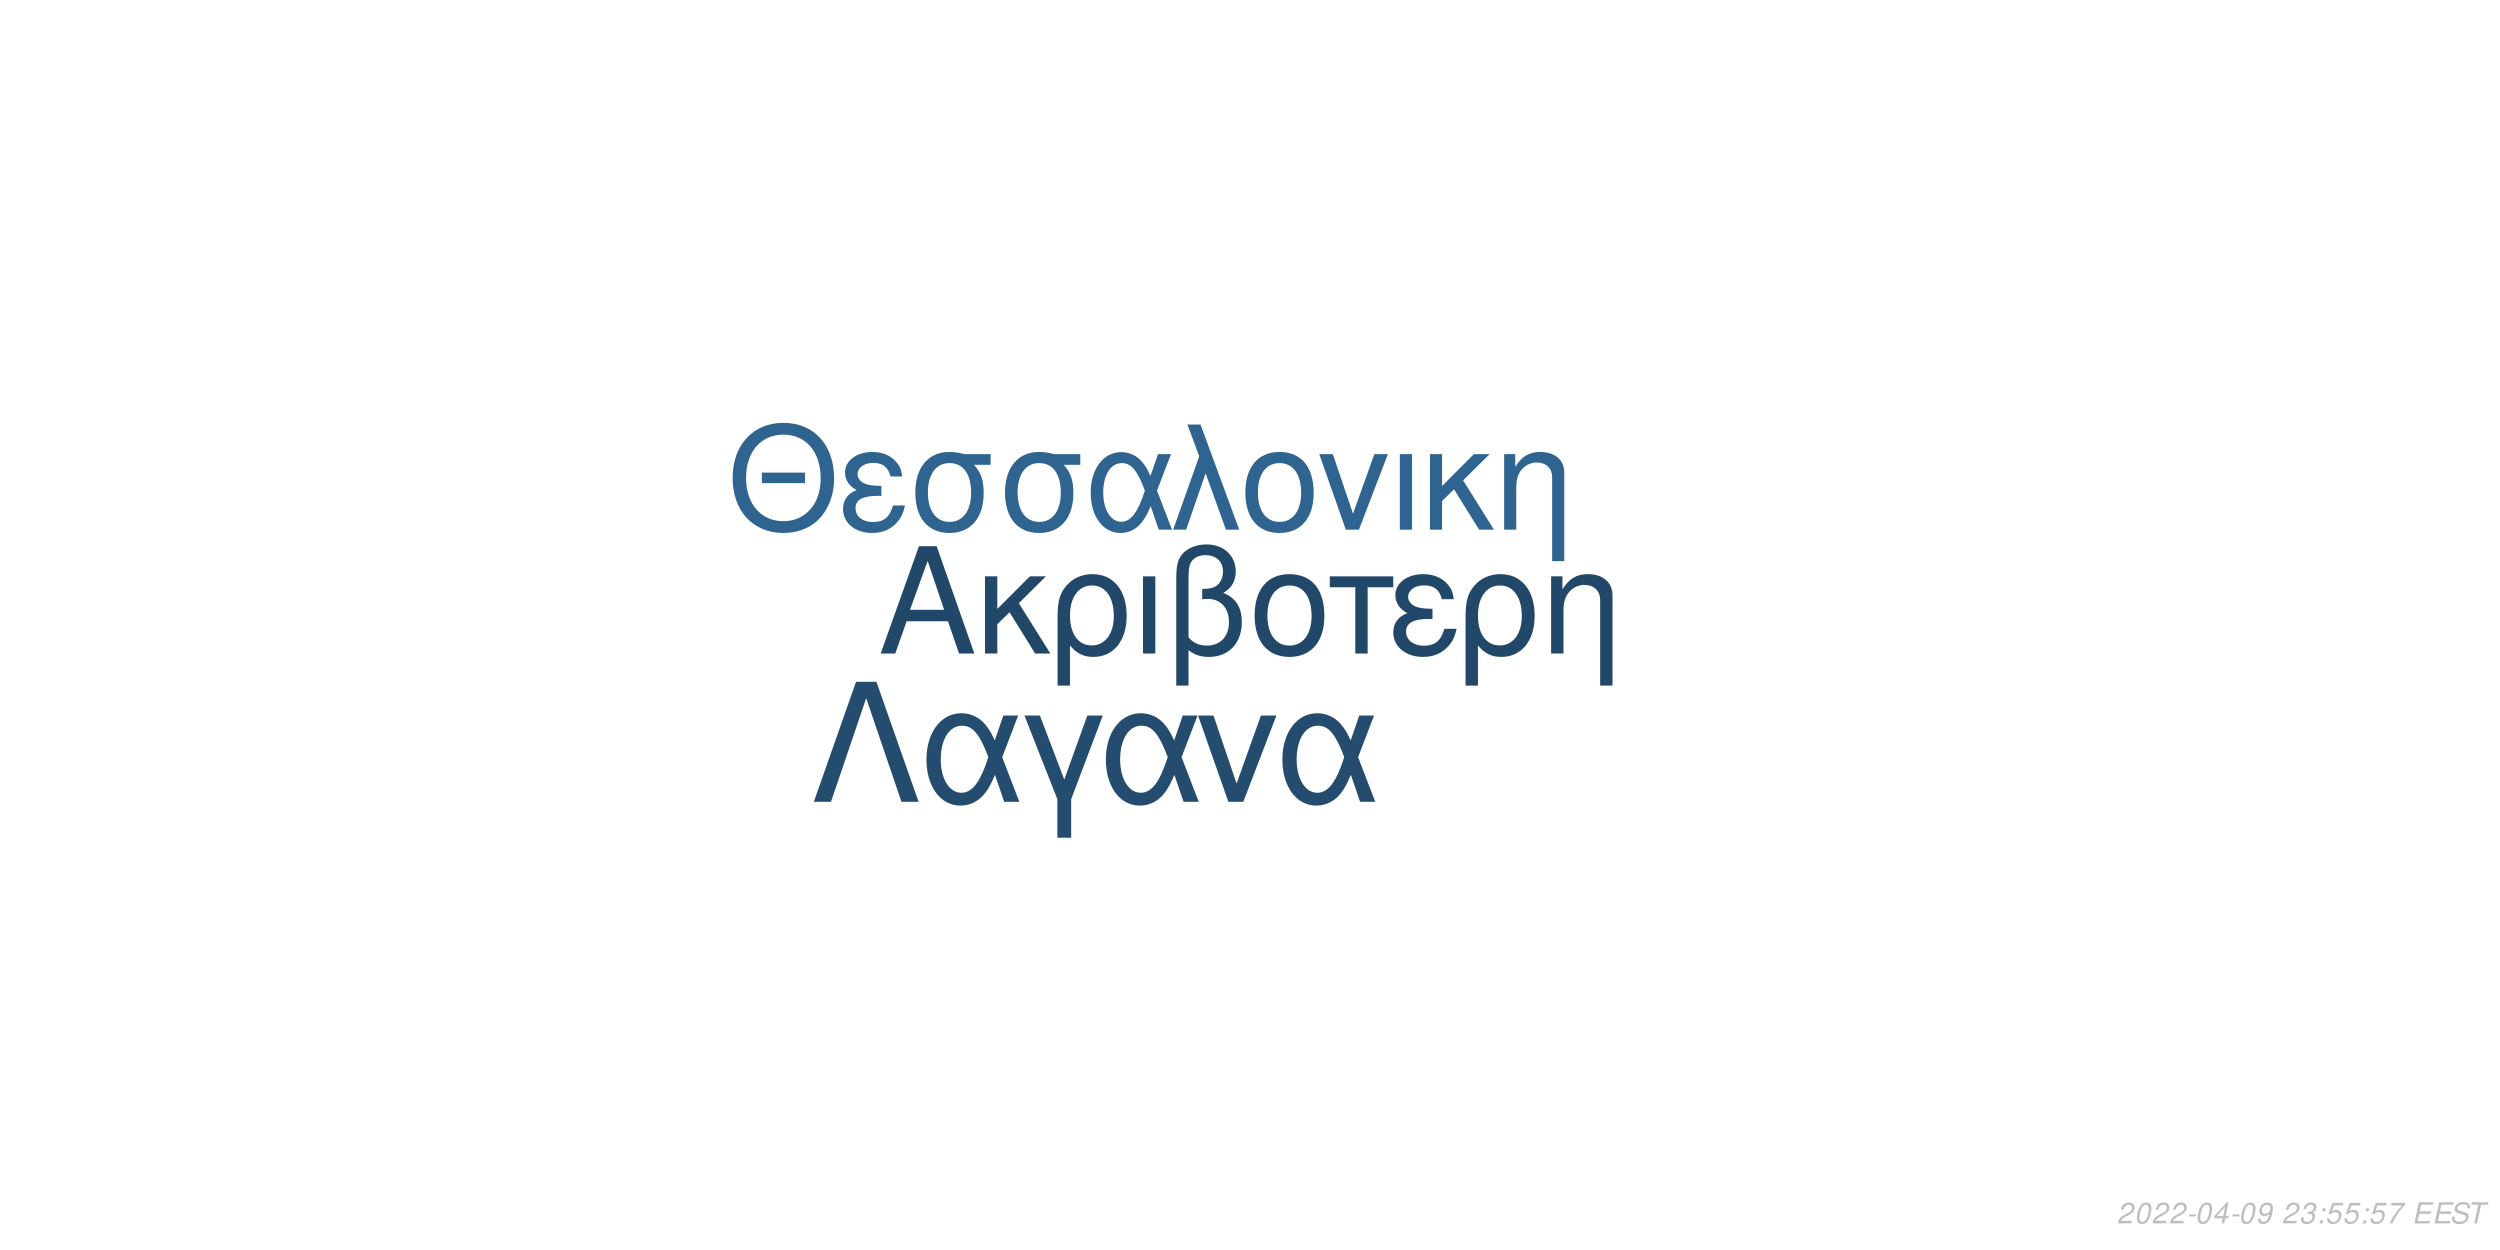
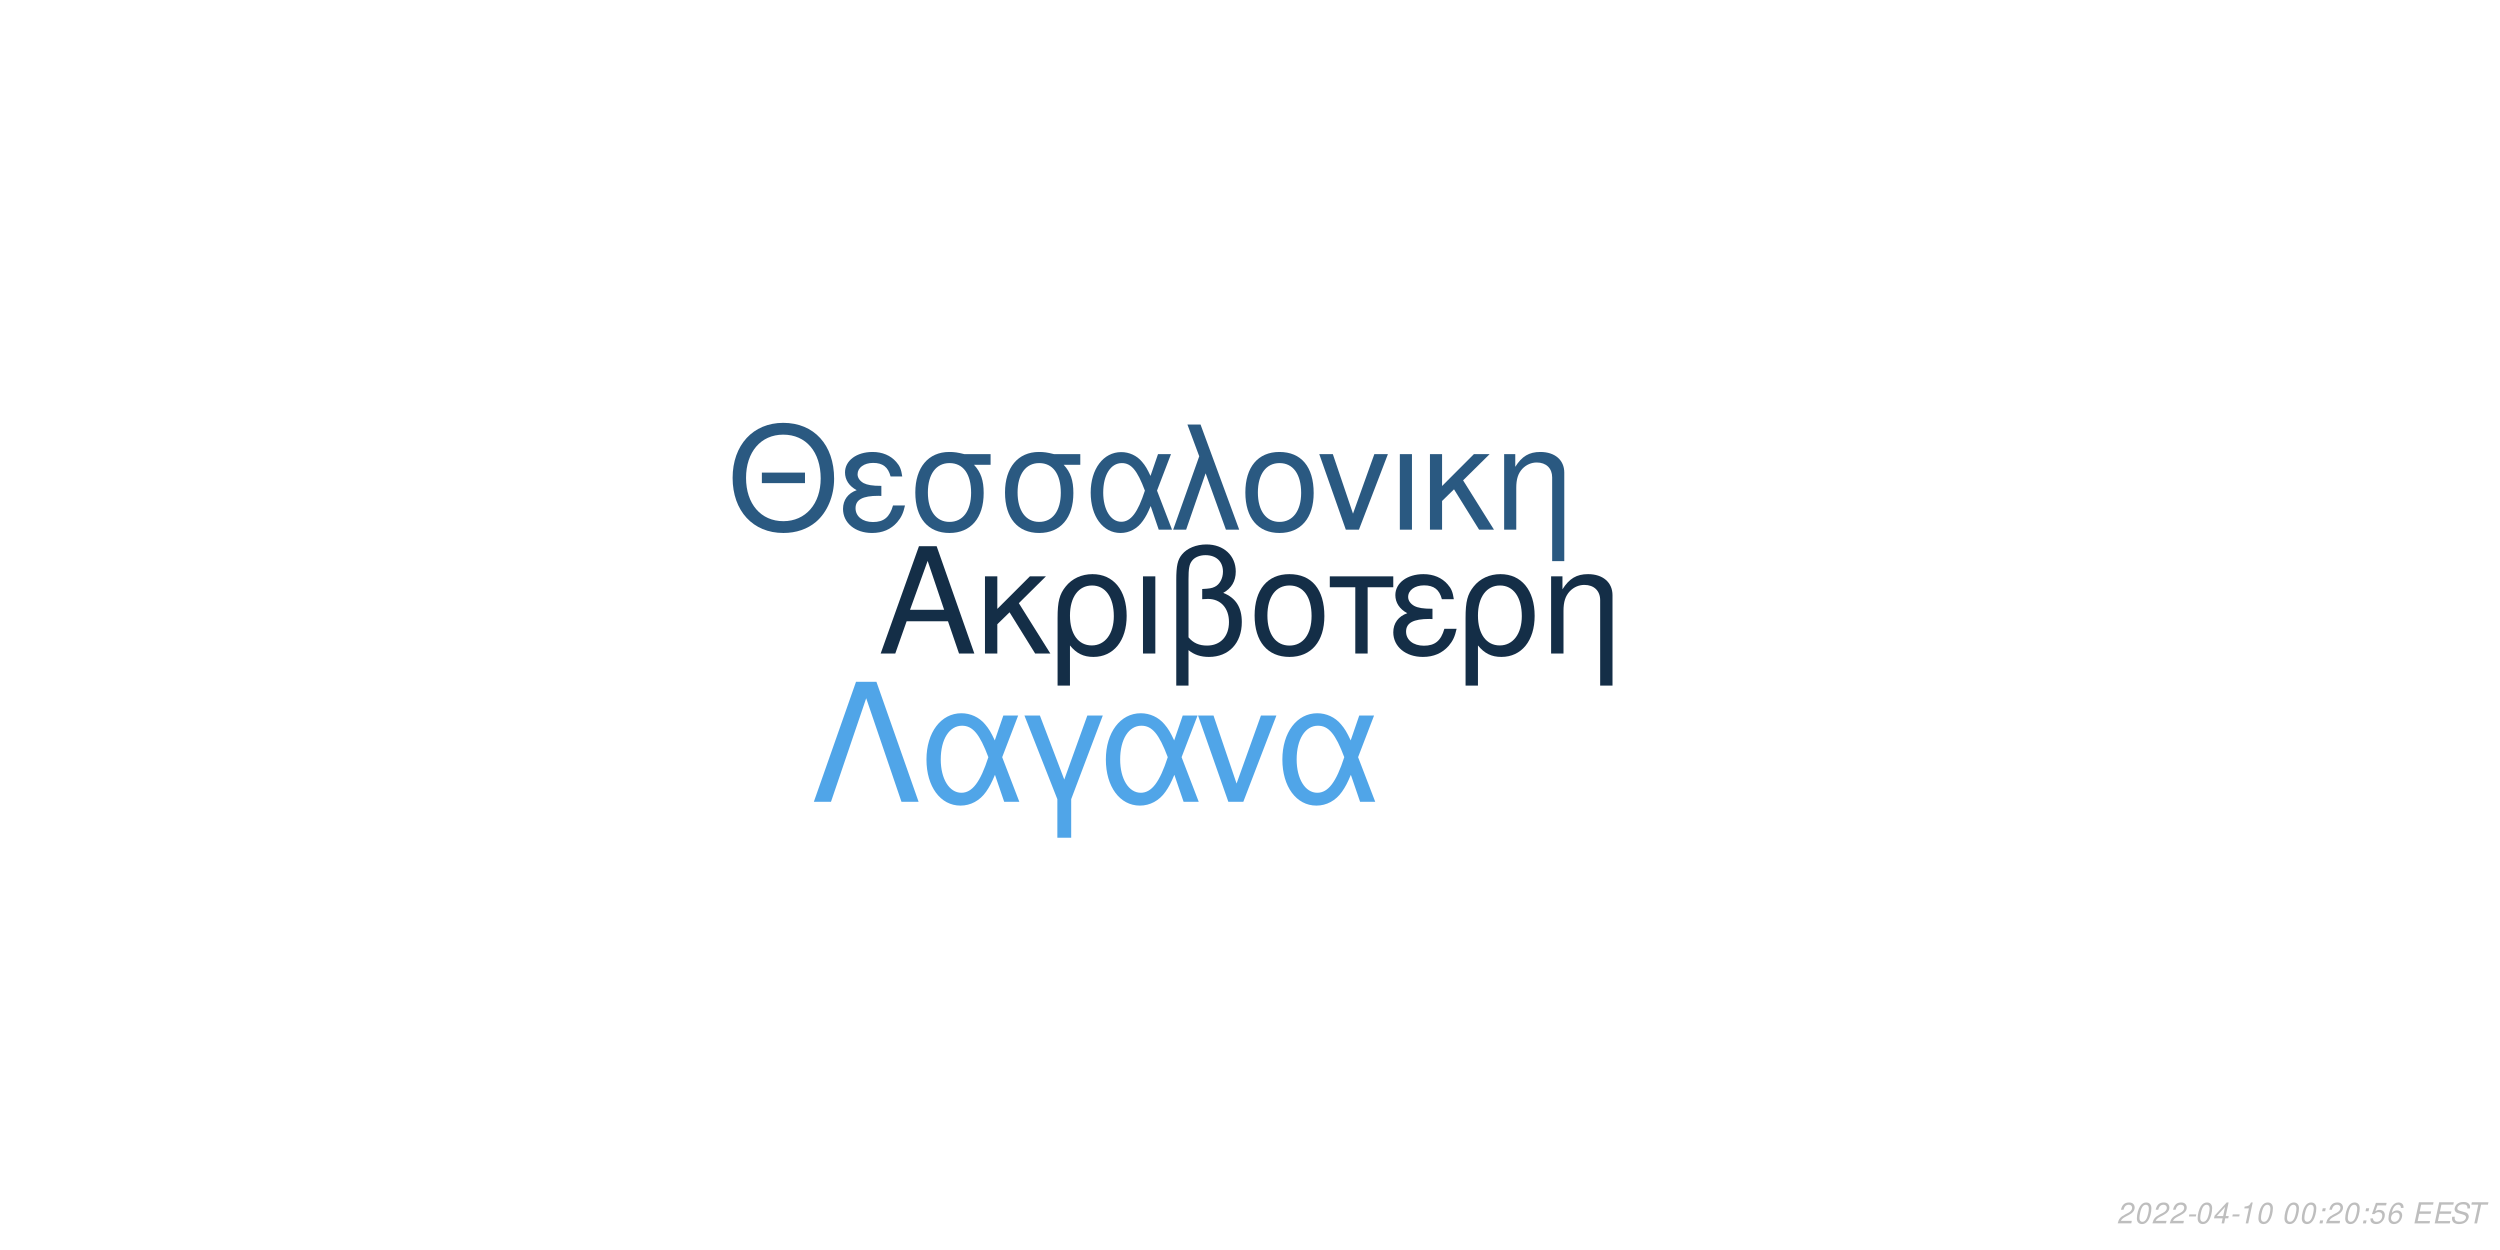
<svg xmlns="http://www.w3.org/2000/svg" xmlns:xlink="http://www.w3.org/1999/xlink" width="864pt" height="432pt" viewBox="0 0 864 432" version="1.1">
  <defs>
    <g>
      <symbol overflow="visible" id="glyph0-0">
        <path style="stroke:none;" d="" />
      </symbol>
      <symbol overflow="visible" id="glyph0-1">
        <path style="stroke:none;" d="M 24.125 -11.141 L 27.938 0 L 33.234 0 L 20.203 -37.094 L 14.094 -37.094 L 0.859 0 L 5.906 0 L 9.828 -11.141 Z M 22.797 -15.109 L 11 -15.109 L 17.094 -32.016 Z M 22.797 -15.109 " />
      </symbol>
      <symbol overflow="visible" id="glyph0-2">
        <path style="stroke:none;" d="M 7.172 -15.422 L 7.172 -26.672 L 2.906 -26.672 L 2.906 0 L 7.172 0 L 7.172 -10.125 L 11.406 -14.25 L 20.25 0 L 25.5 0 L 14.609 -17.406 L 23.969 -26.672 L 18.422 -26.672 Z M 7.172 -15.422 " />
      </symbol>
      <symbol overflow="visible" id="glyph0-3">
        <path style="stroke:none;" d="M 3 11.094 L 7.281 11.094 L 7.281 -2.797 C 9.516 -0.047 11.953 1.172 15.375 1.172 C 22.344 1.172 26.875 -4.422 26.875 -13.031 C 26.875 -21.891 22.297 -27.438 15.062 -27.438 C 11.297 -27.438 7.984 -25.906 5.797 -23.156 C 3.672 -20.516 3 -17.969 3 -12.359 Z M 14.906 -23.516 C 19.547 -23.516 22.438 -19.438 22.438 -12.922 C 22.438 -6.812 19.391 -2.797 14.812 -2.797 C 10.172 -2.797 7.281 -6.766 7.281 -13.125 C 7.281 -19.484 10.234 -23.516 14.906 -23.516 Z M 14.906 -23.516 " />
      </symbol>
      <symbol overflow="visible" id="glyph0-4">
        <path style="stroke:none;" d="M 3.516 0 L 7.781 0 L 7.781 -26.672 L 3.516 -26.672 Z M 3.516 0 " />
      </symbol>
      <symbol overflow="visible" id="glyph0-5">
        <path style="stroke:none;" d="M 4.016 11.094 L 8.25 11.094 L 8.25 -1.172 C 10.172 0.406 12.422 1.172 15.312 1.172 C 22.188 1.172 26.672 -3.609 26.672 -10.891 C 26.672 -15.984 24.578 -19.234 20.25 -20.969 C 23.109 -22.547 24.578 -25.031 24.578 -28.344 C 24.578 -33.844 20.406 -37.703 14.453 -37.703 C 10.938 -37.703 7.734 -36.391 6 -34.25 C 4.484 -32.422 4.016 -30.328 4.016 -25.391 Z M 8.25 -25.656 C 8.25 -29.359 8.5 -30.844 9.469 -32.062 C 10.375 -33.281 12.156 -34 14.094 -34 C 17.812 -34 20.156 -31.812 20.156 -28.297 C 20.156 -25.953 18.984 -23.812 17.297 -23.047 C 16.281 -22.547 15.469 -22.438 12.984 -22.297 L 12.984 -18.781 C 13.734 -18.828 14.344 -18.875 14.969 -18.875 C 19.344 -18.875 22.234 -15.719 22.234 -10.891 C 22.234 -5.906 19.281 -2.75 14.656 -2.75 C 11.953 -2.75 9.922 -3.609 8.25 -5.594 Z M 8.25 -25.656 " />
      </symbol>
      <symbol overflow="visible" id="glyph0-6">
        <path style="stroke:none;" d="M 14.094 -27.438 C 6.562 -27.438 2.094 -22.094 2.094 -13.125 C 2.094 -4.125 6.562 1.172 14.141 1.172 C 21.672 1.172 26.203 -4.172 26.203 -12.922 C 26.203 -22.188 21.828 -27.438 14.094 -27.438 Z M 14.141 -23.516 C 18.938 -23.516 21.781 -19.594 21.781 -12.984 C 21.781 -6.672 18.828 -2.75 14.141 -2.75 C 9.422 -2.75 6.516 -6.672 6.516 -13.125 C 6.516 -19.594 9.422 -23.516 14.141 -23.516 Z M 14.141 -23.516 " />
      </symbol>
      <symbol overflow="visible" id="glyph0-7">
        <path style="stroke:none;" d="M 7.891 0 L 12.156 0 L 12.156 -22.906 L 21.016 -22.906 L 21.016 -26.672 L -0.922 -26.672 L -0.922 -22.906 L 7.891 -22.906 Z M 7.891 0 " />
      </symbol>
      <symbol overflow="visible" id="glyph0-8">
        <path style="stroke:none;" d="M 14.562 -15.469 C 11.344 -15.469 9.562 -15.781 8.297 -16.438 C 6.922 -17.203 6.156 -18.328 6.156 -19.547 C 6.156 -21.891 8.453 -23.562 11.656 -23.562 C 15.062 -23.562 16.953 -22.094 17.812 -18.781 L 21.938 -18.781 C 21.578 -21.266 21.062 -22.5 19.797 -23.922 C 17.812 -26.203 14.906 -27.438 11.453 -27.438 C 5.797 -27.438 1.734 -24.375 1.734 -20.203 C 1.734 -17.609 3.156 -15.375 5.859 -13.938 C 2.797 -12.875 1.016 -10.484 1.016 -7.328 C 1.016 -2.391 5.297 1.172 11.25 1.172 C 14.969 1.172 17.906 -0.109 20.156 -2.641 C 21.578 -4.328 22.297 -5.797 22.906 -8.547 L 18.672 -8.547 C 17.5 -4.422 15.422 -2.703 11.609 -2.703 C 7.938 -2.703 5.438 -4.688 5.438 -7.578 C 5.438 -10.578 7.938 -11.953 13.484 -11.953 C 13.641 -11.953 14.094 -11.953 14.562 -11.906 Z M 14.562 -15.469 " />
      </symbol>
      <symbol overflow="visible" id="glyph0-9">
        <path style="stroke:none;" d="M 3.562 -26.672 L 3.562 0 L 7.844 0 L 7.844 -14.703 C 7.844 -17.906 8.5 -19.891 10.031 -21.531 C 11.406 -22.953 13.188 -23.719 15.062 -23.719 C 18.375 -23.719 20.516 -21.672 20.516 -18.469 L 20.516 11.094 L 24.781 11.094 L 24.781 -20.156 C 24.781 -24.578 21.469 -27.438 16.328 -27.438 C 12.359 -27.438 9.828 -25.906 7.484 -22.188 L 7.484 -26.672 Z M 3.562 -26.672 " />
      </symbol>
      <symbol overflow="visible" id="glyph1-0">
        <path style="stroke:none;" d="" />
      </symbol>
      <symbol overflow="visible" id="glyph1-1">
        <path style="stroke:none;" d="M 26.859 -19.734 L 11.953 -19.734 L 11.953 -16.094 L 26.859 -16.094 Z M 19.328 -36.922 C 8.922 -36.922 1.844 -29.25 1.844 -17.891 C 1.844 -6.484 8.875 1.141 19.391 1.141 C 23.812 1.141 27.703 -0.203 30.641 -2.688 C 34.578 -6.031 36.922 -11.656 36.922 -17.594 C 36.922 -29.297 30 -36.922 19.328 -36.922 Z M 19.328 -32.844 C 27.203 -32.844 32.281 -26.906 32.281 -17.688 C 32.281 -8.922 27.062 -2.938 19.391 -2.938 C 11.609 -2.938 6.484 -8.922 6.484 -17.891 C 6.484 -26.859 11.609 -32.844 19.328 -32.844 Z M 19.328 -32.844 " />
      </symbol>
      <symbol overflow="visible" id="glyph1-2">
        <path style="stroke:none;" d="M 14.25 -15.141 C 11.109 -15.141 9.375 -15.453 8.125 -16.094 C 6.781 -16.844 6.031 -17.938 6.031 -19.141 C 6.031 -21.422 8.266 -23.078 11.406 -23.078 C 14.75 -23.078 16.594 -21.625 17.438 -18.391 L 21.469 -18.391 C 21.125 -20.828 20.625 -22.031 19.391 -23.422 C 17.438 -25.656 14.594 -26.859 11.219 -26.859 C 5.688 -26.859 1.688 -23.875 1.688 -19.781 C 1.688 -17.234 3.094 -15.047 5.734 -13.656 C 2.734 -12.609 1 -10.266 1 -7.172 C 1 -2.344 5.188 1.141 11.016 1.141 C 14.656 1.141 17.547 -0.094 19.734 -2.594 C 21.125 -4.234 21.828 -5.688 22.422 -8.375 L 18.281 -8.375 C 17.141 -4.328 15.094 -2.641 11.359 -2.641 C 7.766 -2.641 5.328 -4.578 5.328 -7.422 C 5.328 -10.359 7.766 -11.703 13.203 -11.703 C 13.359 -11.703 13.797 -11.703 14.25 -11.656 Z M 14.25 -15.141 " />
      </symbol>
      <symbol overflow="visible" id="glyph1-3">
        <path style="stroke:none;" d="M 29 -26.109 L 19.938 -26.109 C 17.594 -26.703 16.438 -26.859 14.703 -26.859 C 7.469 -26.859 2.984 -21.469 2.984 -12.859 C 2.984 -4.031 7.375 1.141 14.797 1.141 C 22.172 1.141 26.609 -4.078 26.609 -12.656 C 26.609 -17.047 25.656 -19.828 23.266 -22.422 L 29 -22.422 Z M 14.797 -23.016 C 19.531 -23.016 22.266 -19.234 22.266 -12.75 C 22.266 -6.531 19.438 -2.688 14.797 -2.688 C 10.172 -2.688 7.328 -6.531 7.328 -12.859 C 7.328 -19.188 10.172 -23.016 14.797 -23.016 Z M 14.797 -23.016 " />
      </symbol>
      <symbol overflow="visible" id="glyph1-4">
        <path style="stroke:none;" d="M 29.344 -26.109 L 24.859 -26.109 L 22.266 -18.578 C 21.125 -21.031 20.484 -22.125 19.328 -23.469 C 17.547 -25.609 14.906 -26.812 12.156 -26.812 C 5.984 -26.812 1.594 -20.984 1.594 -12.812 C 1.594 -4.578 5.828 1.141 11.906 1.141 C 14.953 1.141 17.734 -0.344 19.625 -3.047 C 20.672 -4.531 21.281 -5.688 22.328 -8.172 L 25.109 0 L 29.703 0 L 24.516 -13.5 Z M 20.328 -13.5 C 17.891 -5.922 15.453 -2.734 12.156 -2.734 C 8.516 -2.734 5.922 -6.922 5.922 -12.812 C 5.922 -18.938 8.516 -23.016 12.359 -23.016 C 15.594 -23.016 17.688 -20.531 20.328 -13.5 Z M 20.328 -13.5 " />
      </symbol>
      <symbol overflow="visible" id="glyph1-5">
        <path style="stroke:none;" d="M 1.094 0 L 5.578 0 L 12.312 -19.484 L 19.328 0 L 23.922 0 L 10.562 -36.328 L 6.031 -36.328 L 10.109 -25.359 Z M 1.094 0 " />
      </symbol>
      <symbol overflow="visible" id="glyph1-6">
        <path style="stroke:none;" d="M 13.797 -26.859 C 6.422 -26.859 2.047 -21.625 2.047 -12.859 C 2.047 -4.031 6.422 1.141 13.859 1.141 C 21.234 1.141 25.656 -4.078 25.656 -12.656 C 25.656 -21.719 21.375 -26.859 13.797 -26.859 Z M 13.859 -23.016 C 18.531 -23.016 21.328 -19.188 21.328 -12.703 C 21.328 -6.531 18.438 -2.688 13.859 -2.688 C 9.219 -2.688 6.375 -6.531 6.375 -12.859 C 6.375 -19.188 9.219 -23.016 13.859 -23.016 Z M 13.859 -23.016 " />
      </symbol>
      <symbol overflow="visible" id="glyph1-7">
        <path style="stroke:none;" d="M 14.297 0 L 24.312 -26.109 L 19.625 -26.109 L 12.25 -5.531 L 5.281 -26.109 L 0.594 -26.109 L 9.766 0 Z M 14.297 0 " />
      </symbol>
      <symbol overflow="visible" id="glyph1-8">
        <path style="stroke:none;" d="M 3.438 0 L 7.625 0 L 7.625 -26.109 L 3.438 -26.109 Z M 3.438 0 " />
      </symbol>
      <symbol overflow="visible" id="glyph1-9">
        <path style="stroke:none;" d="M 7.031 -15.094 L 7.031 -26.109 L 2.844 -26.109 L 2.844 0 L 7.031 0 L 7.031 -9.922 L 11.156 -13.953 L 19.828 0 L 24.969 0 L 14.297 -17.047 L 23.469 -26.109 L 18.031 -26.109 Z M 7.031 -15.094 " />
      </symbol>
      <symbol overflow="visible" id="glyph1-10">
        <path style="stroke:none;" d="M 3.484 -26.109 L 3.484 0 L 7.672 0 L 7.672 -14.406 C 7.672 -17.547 8.328 -19.484 9.812 -21.078 C 11.156 -22.469 12.906 -23.219 14.75 -23.219 C 17.984 -23.219 20.078 -21.234 20.078 -18.094 L 20.078 10.859 L 24.266 10.859 L 24.266 -19.734 C 24.266 -24.062 21.031 -26.859 16 -26.859 C 12.109 -26.859 9.609 -25.359 7.328 -21.719 L 7.328 -26.109 Z M 3.484 -26.109 " />
      </symbol>
      <symbol overflow="visible" id="glyph2-0">
        <path style="stroke:none;" d="" />
      </symbol>
      <symbol overflow="visible" id="glyph2-1">
        <path style="stroke:none;" d="M 22.531 -41.484 L 15.484 -41.484 L 0.906 0 L 6.828 0 L 19 -35.797 L 31.188 0 L 37.109 0 Z M 22.531 -41.484 " />
      </symbol>
      <symbol overflow="visible" id="glyph2-2">
        <path style="stroke:none;" d="M 33.516 -29.812 L 28.391 -29.812 L 25.438 -21.219 C 24.125 -24.016 23.391 -25.266 22.078 -26.797 C 20.031 -29.25 17.016 -30.609 13.891 -30.609 C 6.828 -30.609 1.828 -23.953 1.828 -14.625 C 1.828 -5.234 6.656 1.312 13.594 1.312 C 17.078 1.312 20.266 -0.391 22.422 -3.469 C 23.609 -5.172 24.297 -6.484 25.5 -9.328 L 28.688 0 L 33.922 0 L 28 -15.422 Z M 23.219 -15.422 C 20.422 -6.766 17.641 -3.125 13.891 -3.125 C 9.734 -3.125 6.766 -7.906 6.766 -14.625 C 6.766 -21.625 9.734 -26.297 14.109 -26.297 C 17.812 -26.297 20.203 -23.453 23.219 -15.422 Z M 23.219 -15.422 " />
      </symbol>
      <symbol overflow="visible" id="glyph2-3">
        <path style="stroke:none;" d="M 12.062 12.406 L 16.844 12.406 L 16.844 -0.906 L 27.766 -29.812 L 22.422 -29.812 L 14.453 -7.688 L 6.031 -29.812 L 0.688 -29.812 L 12.062 -0.906 Z M 12.062 12.406 " />
      </symbol>
      <symbol overflow="visible" id="glyph2-4">
        <path style="stroke:none;" d="M 16.328 0 L 27.766 -29.812 L 22.422 -29.812 L 14 -6.312 L 6.031 -29.812 L 0.688 -29.812 L 11.156 0 Z M 16.328 0 " />
      </symbol>
      <symbol overflow="visible" id="glyph3-0">
        <path style="stroke:none;" d="" />
      </symbol>
      <symbol overflow="visible" id="glyph3-1">
        <path style="stroke:none;" d="M 5.234 -0.875 L 1.469 -0.875 C 1.641 -1.375 2.203 -1.891 3.109 -2.344 L 4.234 -2.938 C 5.562 -3.625 6.219 -4.469 6.219 -5.484 C 6.219 -5.938 6.062 -6.359 5.797 -6.656 C 5.469 -7.047 4.984 -7.234 4.312 -7.234 C 2.766 -7.234 1.891 -6.453 1.484 -4.734 L 2.375 -4.734 C 2.484 -5.188 2.609 -5.484 2.797 -5.75 C 3.094 -6.203 3.609 -6.453 4.188 -6.453 C 4.891 -6.453 5.344 -6.031 5.344 -5.375 C 5.344 -4.703 4.859 -4.094 4.016 -3.656 L 2.984 -3.125 C 1.234 -2.188 0.797 -1.656 0.344 -0.016 L 5.047 -0.016 Z M 5.234 -0.875 " />
      </symbol>
      <symbol overflow="visible" id="glyph3-2">
        <path style="stroke:none;" d="M 4.203 -7.234 C 3.375 -7.234 2.688 -6.812 2.125 -5.984 C 1.484 -5.047 0.984 -3.188 0.984 -1.734 C 0.984 -1.109 1.172 -0.562 1.484 -0.266 C 1.797 0.047 2.281 0.234 2.766 0.234 C 3.625 0.234 4.281 -0.156 4.859 -1.016 C 5.516 -1.953 6 -3.797 6 -5.266 C 6 -6.5 5.328 -7.234 4.203 -7.234 Z M 4.094 -6.453 C 4.734 -6.453 5.125 -5.984 5.125 -5.156 C 5.125 -4.203 4.781 -2.625 4.406 -1.812 C 3.984 -0.938 3.516 -0.547 2.875 -0.547 C 2.25 -0.547 1.875 -1.031 1.875 -1.828 C 1.875 -2.797 2.203 -4.344 2.594 -5.203 C 2.984 -6.047 3.453 -6.453 4.094 -6.453 Z M 4.094 -6.453 " />
      </symbol>
      <symbol overflow="visible" id="glyph3-3">
        <path style="stroke:none;" d="M 3.516 -3.125 L 1.125 -3.125 L 0.969 -2.406 L 3.359 -2.406 Z M 3.516 -3.125 " />
      </symbol>
      <symbol overflow="visible" id="glyph3-4">
        <path style="stroke:none;" d="M 3.625 -1.75 L 3.266 0 L 4.141 0 L 4.516 -1.75 L 5.562 -1.75 L 5.734 -2.531 L 4.688 -2.531 L 5.688 -7.234 L 5.016 -7.234 L 0.844 -2.672 L 0.641 -1.75 Z M 3.797 -2.531 L 1.594 -2.531 L 4.469 -5.703 Z M 3.797 -2.531 " />
      </symbol>
      <symbol overflow="visible" id="glyph3-5">
-         <path style="stroke:none;" d="M 0.844 -1.656 C 0.844 -1.547 0.844 -1.438 0.844 -1.375 C 0.844 -0.406 1.531 0.234 2.578 0.234 C 3.203 0.234 3.766 0.016 4.297 -0.438 C 4.938 -1 5.312 -1.656 5.594 -2.719 C 5.844 -3.672 6.016 -4.766 6.016 -5.375 C 6.016 -5.844 5.844 -6.328 5.547 -6.656 C 5.203 -7.031 4.703 -7.234 4.062 -7.234 C 2.516 -7.234 1.297 -5.938 1.297 -4.266 C 1.297 -3.203 1.984 -2.547 3.047 -2.547 C 3.484 -2.547 3.953 -2.672 4.281 -2.891 C 4.406 -2.984 4.547 -3.078 4.828 -3.344 C 4.438 -1.484 3.703 -0.547 2.703 -0.547 C 2.109 -0.547 1.719 -0.938 1.719 -1.547 L 1.719 -1.656 Z M 3.953 -6.453 C 4.625 -6.453 5.141 -5.953 5.141 -5.281 C 5.141 -4.188 4.312 -3.312 3.297 -3.312 C 2.594 -3.312 2.172 -3.734 2.172 -4.453 C 2.172 -5.562 2.984 -6.453 3.953 -6.453 Z M 3.953 -6.453 " />
+         <path style="stroke:none;" d="M 3.703 -5.188 L 2.594 0 L 3.469 0 L 5.016 -7.234 L 4.438 -7.234 C 3.906 -6.156 3.688 -6.016 2.234 -5.812 L 2.109 -5.188 Z M 3.703 -5.188 " />
      </symbol>
      <symbol overflow="visible" id="glyph3-6">
        <path style="stroke:none;" d="" />
      </symbol>
      <symbol overflow="visible" id="glyph3-7">
-         <path style="stroke:none;" d="M 2.922 -3.312 C 3.125 -3.344 3.234 -3.344 3.375 -3.344 C 4.203 -3.344 4.688 -3 4.688 -2.406 C 4.688 -1.312 3.906 -0.547 2.781 -0.547 C 2.047 -0.547 1.594 -0.938 1.594 -1.562 C 1.594 -1.719 1.609 -1.844 1.656 -2.094 L 0.766 -2.094 C 0.734 -1.797 0.719 -1.641 0.719 -1.469 C 0.719 -0.375 1.406 0.234 2.641 0.234 C 3.547 0.234 4.297 -0.078 4.812 -0.656 C 5.266 -1.156 5.562 -1.875 5.562 -2.547 C 5.562 -3.125 5.344 -3.453 4.797 -3.734 C 5.641 -4.234 6.016 -4.844 6.016 -5.734 C 6.016 -6.656 5.312 -7.234 4.203 -7.234 C 3.375 -7.234 2.672 -6.938 2.188 -6.375 C 1.891 -6.031 1.703 -5.641 1.516 -4.906 L 2.391 -4.906 C 2.5 -5.359 2.594 -5.594 2.734 -5.812 C 3.047 -6.234 3.516 -6.453 4.078 -6.453 C 4.734 -6.453 5.141 -6.125 5.141 -5.578 C 5.141 -5.188 5.016 -4.797 4.797 -4.547 C 4.516 -4.234 4 -4.062 3.266 -4.062 L 3.078 -4.062 Z M 2.922 -3.312 " />
+         <path style="stroke:none;" d="M 2.359 -1.031 L 1.312 -1.031 L 1.094 0 L 2.141 0 Z M 3.266 -5.234 L 2.219 -5.234 L 2 -4.203 L 3.047 -4.203 Z M 3.266 -5.234 " />
      </symbol>
      <symbol overflow="visible" id="glyph3-8">
-         <path style="stroke:none;" d="M 2.359 -1.031 L 1.312 -1.031 L 1.094 0 L 2.141 0 Z M 3.266 -5.234 L 2.219 -5.234 L 2 -4.203 L 3.047 -4.203 Z M 3.266 -5.234 " />
+         <path style="stroke:none;" d="M 6.297 -7.094 L 2.594 -7.094 L 1.234 -3.234 L 2.047 -3.234 C 2.656 -3.766 2.938 -3.906 3.531 -3.906 C 4.328 -3.906 4.797 -3.453 4.797 -2.688 C 4.797 -1.438 3.969 -0.547 2.828 -0.547 C 2.031 -0.547 1.609 -0.938 1.578 -1.734 L 0.703 -1.734 L 0.703 -1.516 C 0.703 -0.938 0.844 -0.547 1.188 -0.266 C 1.562 0.062 2.078 0.234 2.703 0.234 C 3.656 0.234 4.391 -0.156 4.984 -0.922 C 5.422 -1.5 5.672 -2.234 5.672 -2.953 C 5.672 -4 4.938 -4.672 3.812 -4.672 C 3.328 -4.672 2.906 -4.547 2.406 -4.234 L 3.109 -6.219 L 6.109 -6.219 Z M 6.297 -7.094 " />
      </symbol>
      <symbol overflow="visible" id="glyph3-9">
-         <path style="stroke:none;" d="M 6.297 -7.094 L 2.594 -7.094 L 1.234 -3.234 L 2.047 -3.234 C 2.656 -3.766 2.938 -3.906 3.531 -3.906 C 4.328 -3.906 4.797 -3.453 4.797 -2.688 C 4.797 -1.438 3.969 -0.547 2.828 -0.547 C 2.031 -0.547 1.609 -0.938 1.578 -1.734 L 0.703 -1.734 L 0.703 -1.516 C 0.703 -0.938 0.844 -0.547 1.188 -0.266 C 1.562 0.062 2.078 0.234 2.703 0.234 C 3.656 0.234 4.391 -0.156 4.984 -0.922 C 5.422 -1.5 5.672 -2.234 5.672 -2.953 C 5.672 -4 4.938 -4.672 3.812 -4.672 C 3.328 -4.672 2.906 -4.547 2.406 -4.234 L 3.109 -6.219 L 6.109 -6.219 Z M 6.297 -7.094 " />
+         <path style="stroke:none;" d="M 6.125 -5.344 L 6.141 -5.625 C 6.141 -6.609 5.453 -7.234 4.391 -7.234 C 3.438 -7.234 2.641 -6.719 2.016 -5.703 C 1.422 -4.781 0.938 -2.953 0.938 -1.688 C 0.938 -0.516 1.688 0.234 2.859 0.234 C 3.703 0.234 4.438 -0.156 5 -0.875 C 5.406 -1.422 5.672 -2.156 5.672 -2.766 C 5.672 -3.812 4.969 -4.5 3.906 -4.5 C 3.234 -4.5 2.672 -4.234 2.094 -3.625 C 2.406 -5.375 3.234 -6.453 4.25 -6.453 C 4.703 -6.453 5.062 -6.234 5.172 -5.844 C 5.203 -5.719 5.234 -5.578 5.25 -5.344 Z M 3.656 -3.734 C 4.344 -3.734 4.797 -3.281 4.797 -2.625 C 4.797 -1.469 3.984 -0.547 2.984 -0.547 C 2.297 -0.547 1.812 -1.047 1.812 -1.766 C 1.812 -2.859 2.625 -3.734 3.656 -3.734 Z M 3.656 -3.734 " />
      </symbol>
      <symbol overflow="visible" id="glyph3-10">
-         <path style="stroke:none;" d="M 6.703 -7.094 L 1.953 -7.094 L 1.766 -6.219 L 5.594 -6.219 C 3.344 -3.688 2.266 -2.109 1.375 0 L 2.344 0 C 3.031 -1.906 4.828 -4.594 6.547 -6.281 Z M 6.703 -7.094 " />
+         <path style="stroke:none;" d="M 2.547 -3.312 L 6.5 -3.312 L 6.688 -4.141 L 2.719 -4.141 L 3.219 -6.469 L 7.344 -6.469 L 7.516 -7.297 L 2.453 -7.297 L 0.906 0 L 6.125 0 L 6.297 -0.812 L 2.016 -0.812 Z M 2.547 -3.312 " />
      </symbol>
      <symbol overflow="visible" id="glyph3-11">
-         <path style="stroke:none;" d="M 2.547 -3.312 L 6.5 -3.312 L 6.688 -4.141 L 2.719 -4.141 L 3.219 -6.469 L 7.344 -6.469 L 7.516 -7.297 L 2.453 -7.297 L 0.906 0 L 6.125 0 L 6.297 -0.812 L 2.016 -0.812 Z M 2.547 -3.312 " />
+         <path style="stroke:none;" d="M 7.062 -5.156 C 7.125 -5.438 7.141 -5.562 7.141 -5.703 C 7.141 -6.156 6.938 -6.594 6.594 -6.891 C 6.188 -7.25 5.656 -7.406 4.875 -7.406 C 3.844 -7.406 3.047 -7.125 2.5 -6.562 C 2.094 -6.141 1.781 -5.438 1.781 -4.922 C 1.781 -4.297 2.219 -3.766 2.891 -3.562 L 4.594 -3.094 C 5.406 -2.859 5.734 -2.578 5.734 -2.094 C 5.734 -1.781 5.547 -1.406 5.266 -1.141 C 4.844 -0.766 4.266 -0.578 3.453 -0.578 C 2.328 -0.578 1.812 -0.984 1.812 -1.906 C 1.812 -2.047 1.812 -2.125 1.844 -2.312 L 0.984 -2.312 C 0.906 -2.062 0.891 -1.906 0.891 -1.688 C 0.891 -0.484 1.797 0.234 3.297 0.234 C 4.359 0.234 5.234 -0.062 5.812 -0.609 C 6.344 -1.078 6.688 -1.797 6.688 -2.375 C 6.688 -2.641 6.609 -2.906 6.453 -3.156 C 6.234 -3.5 5.938 -3.703 5.469 -3.828 L 3.75 -4.312 C 2.984 -4.547 2.734 -4.734 2.734 -5.188 C 2.734 -5.547 2.875 -5.844 3.188 -6.109 C 3.547 -6.438 4.031 -6.594 4.703 -6.594 C 5.266 -6.594 5.688 -6.484 5.906 -6.297 C 6.094 -6.125 6.219 -5.797 6.219 -5.516 C 6.219 -5.422 6.203 -5.344 6.188 -5.156 Z M 7.062 -5.156 " />
      </symbol>
      <symbol overflow="visible" id="glyph3-12">
-         <path style="stroke:none;" d="M 7.062 -5.156 C 7.125 -5.438 7.141 -5.562 7.141 -5.703 C 7.141 -6.156 6.938 -6.594 6.594 -6.891 C 6.188 -7.25 5.656 -7.406 4.875 -7.406 C 3.844 -7.406 3.047 -7.125 2.5 -6.562 C 2.094 -6.141 1.781 -5.438 1.781 -4.922 C 1.781 -4.297 2.219 -3.766 2.891 -3.562 L 4.594 -3.094 C 5.406 -2.859 5.734 -2.578 5.734 -2.094 C 5.734 -1.781 5.547 -1.406 5.266 -1.141 C 4.844 -0.766 4.266 -0.578 3.453 -0.578 C 2.328 -0.578 1.812 -0.984 1.812 -1.906 C 1.812 -2.047 1.812 -2.125 1.844 -2.312 L 0.984 -2.312 C 0.906 -2.062 0.891 -1.906 0.891 -1.688 C 0.891 -0.484 1.797 0.234 3.297 0.234 C 4.359 0.234 5.234 -0.062 5.812 -0.609 C 6.344 -1.078 6.688 -1.797 6.688 -2.375 C 6.688 -2.641 6.609 -2.906 6.453 -3.156 C 6.234 -3.5 5.938 -3.703 5.469 -3.828 L 3.75 -4.312 C 2.984 -4.547 2.734 -4.734 2.734 -5.188 C 2.734 -5.547 2.875 -5.844 3.188 -6.109 C 3.547 -6.438 4.031 -6.594 4.703 -6.594 C 5.266 -6.594 5.688 -6.484 5.906 -6.297 C 6.094 -6.125 6.219 -5.797 6.219 -5.516 C 6.219 -5.422 6.203 -5.344 6.188 -5.156 Z M 7.062 -5.156 " />
-       </symbol>
-       <symbol overflow="visible" id="glyph3-13">
        <path style="stroke:none;" d="M 4.938 -6.469 L 7.312 -6.469 L 7.484 -7.297 L 1.75 -7.297 L 1.578 -6.469 L 3.984 -6.469 L 2.609 0 L 3.547 0 Z M 4.938 -6.469 " />
      </symbol>
    </g>
  </defs>
  <g id="surface1">
    <rect x="0" y="0" width="864" height="432" style="fill:rgb(100%,100%,100%);fill-opacity:1;stroke:none;" />
-     <g style="fill:rgb(12.941%,27.843%,41.176%);fill-opacity:1;">
+     <g style="fill:rgb(7.843%,18.039%,27.843%);fill-opacity:1;">
      <use xlink:href="#glyph0-1" x="303.5" y="225.861" />
      <use xlink:href="#glyph0-2" x="337.5" y="225.861" />
      <use xlink:href="#glyph0-3" x="362.5" y="225.861" />
      <use xlink:href="#glyph0-4" x="391.5" y="225.861" />
      <use xlink:href="#glyph0-5" x="402.5" y="225.861" />
      <use xlink:href="#glyph0-6" x="431.5" y="225.861" />
      <use xlink:href="#glyph0-7" x="460.5" y="225.861" />
      <use xlink:href="#glyph0-8" x="480.5" y="225.861" />
      <use xlink:href="#glyph0-3" x="503.5" y="225.861" />
      <use xlink:href="#glyph0-9" x="532.5" y="225.861" />
    </g>
-     <g style="fill:rgb(18.824%,39.216%,56.471%);fill-opacity:1;">
+     <g style="fill:rgb(16.471%,34.902%,50.588%);fill-opacity:1;">
      <use xlink:href="#glyph1-1" x="251.348" y="183.058" />
      <use xlink:href="#glyph1-2" x="290.348" y="183.058" />
      <use xlink:href="#glyph1-3" x="313.348" y="183.058" />
      <use xlink:href="#glyph1-3" x="344.348" y="183.058" />
      <use xlink:href="#glyph1-4" x="375.348" y="183.058" />
      <use xlink:href="#glyph1-5" x="404.348" y="183.058" />
      <use xlink:href="#glyph1-6" x="428.348" y="183.058" />
      <use xlink:href="#glyph1-7" x="455.348" y="183.058" />
      <use xlink:href="#glyph1-8" x="480.348" y="183.058" />
      <use xlink:href="#glyph1-9" x="491.348" y="183.058" />
      <use xlink:href="#glyph1-10" x="516.348" y="183.058" />
    </g>
-     <g style="fill:rgb(14.118%,29.804%,43.529%);fill-opacity:1;">
+     <g style="fill:rgb(31.373%,64.706%,90.98%);fill-opacity:1;">
      <use xlink:href="#glyph2-1" x="280.359" y="277.105" />
      <use xlink:href="#glyph2-2" x="318.359" y="277.105" />
      <use xlink:href="#glyph2-3" x="353.359" y="277.105" />
      <use xlink:href="#glyph2-2" x="380.359" y="277.105" />
      <use xlink:href="#glyph2-4" x="413.359" y="277.105" />
      <use xlink:href="#glyph2-2" x="441.359" y="277.105" />
    </g>
    <g style="fill:rgb(74.51%,74.51%,74.51%);fill-opacity:1;">
      <use xlink:href="#glyph3-1" x="731.52" y="422.81" />
      <use xlink:href="#glyph3-2" x="737.52" y="422.81" />
      <use xlink:href="#glyph3-1" x="743.52" y="422.81" />
      <use xlink:href="#glyph3-1" x="749.52" y="422.81" />
      <use xlink:href="#glyph3-3" x="755.52" y="422.81" />
      <use xlink:href="#glyph3-2" x="758.52" y="422.81" />
      <use xlink:href="#glyph3-4" x="764.52" y="422.81" />
      <use xlink:href="#glyph3-3" x="770.52" y="422.81" />
-       <use xlink:href="#glyph3-2" x="773.52" y="422.81" />
-       <use xlink:href="#glyph3-5" x="779.52" y="422.81" />
+       <use xlink:href="#glyph3-5" x="773.52" y="422.81" />
+       <use xlink:href="#glyph3-2" x="779.52" y="422.81" />
      <use xlink:href="#glyph3-6" x="785.52" y="422.81" />
-       <use xlink:href="#glyph3-1" x="788.52" y="422.81" />
-       <use xlink:href="#glyph3-7" x="794.52" y="422.81" />
-       <use xlink:href="#glyph3-8" x="800.52" y="422.81" />
-       <use xlink:href="#glyph3-9" x="803.52" y="422.81" />
-       <use xlink:href="#glyph3-9" x="809.52" y="422.81" />
-       <use xlink:href="#glyph3-8" x="815.52" y="422.81" />
-       <use xlink:href="#glyph3-9" x="818.52" y="422.81" />
-       <use xlink:href="#glyph3-10" x="824.52" y="422.81" />
+       <use xlink:href="#glyph3-2" x="788.52" y="422.81" />
+       <use xlink:href="#glyph3-2" x="794.52" y="422.81" />
+       <use xlink:href="#glyph3-7" x="800.52" y="422.81" />
+       <use xlink:href="#glyph3-1" x="803.52" y="422.81" />
+       <use xlink:href="#glyph3-2" x="809.52" y="422.81" />
+       <use xlink:href="#glyph3-7" x="815.52" y="422.81" />
+       <use xlink:href="#glyph3-8" x="818.52" y="422.81" />
+       <use xlink:href="#glyph3-9" x="824.52" y="422.81" />
      <use xlink:href="#glyph3-6" x="830.52" y="422.81" />
-       <use xlink:href="#glyph3-11" x="833.52" y="422.81" />
-       <use xlink:href="#glyph3-11" x="840.52" y="422.81" />
-       <use xlink:href="#glyph3-12" x="846.52" y="422.81" />
-       <use xlink:href="#glyph3-13" x="852.52" y="422.81" />
+       <use xlink:href="#glyph3-10" x="833.52" y="422.81" />
+       <use xlink:href="#glyph3-10" x="840.52" y="422.81" />
+       <use xlink:href="#glyph3-11" x="846.52" y="422.81" />
+       <use xlink:href="#glyph3-12" x="852.52" y="422.81" />
    </g>
  </g>
</svg>
